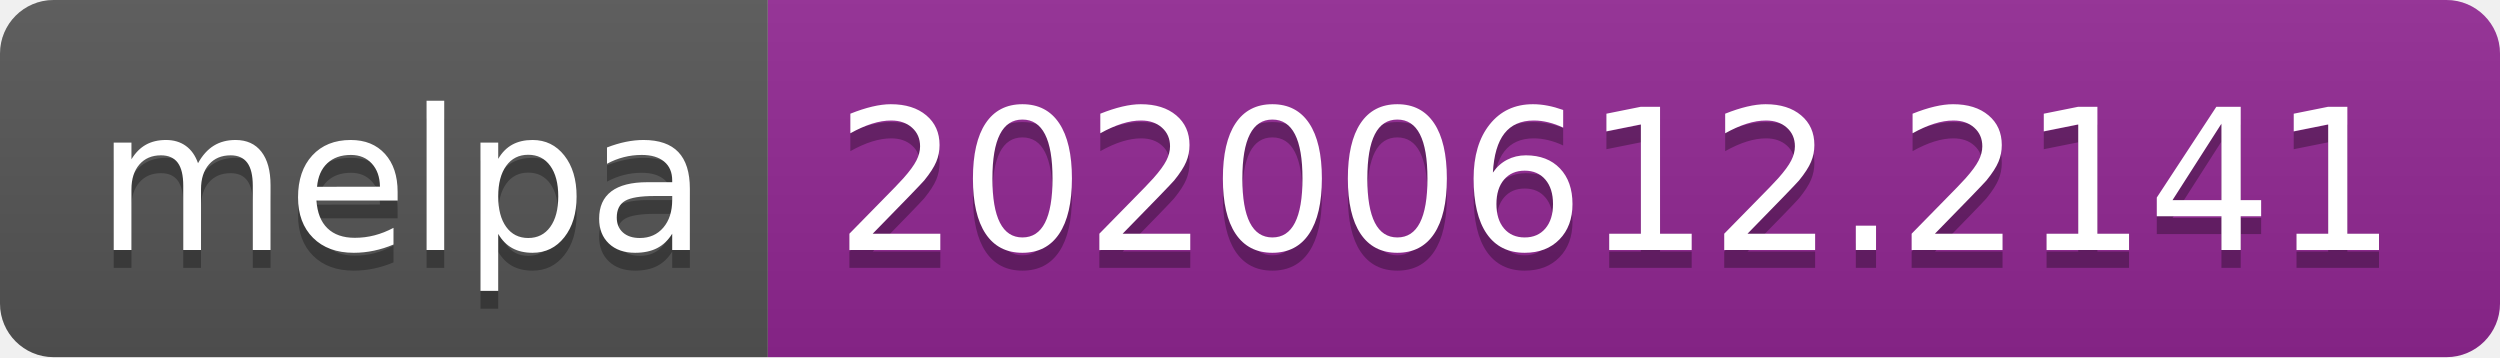
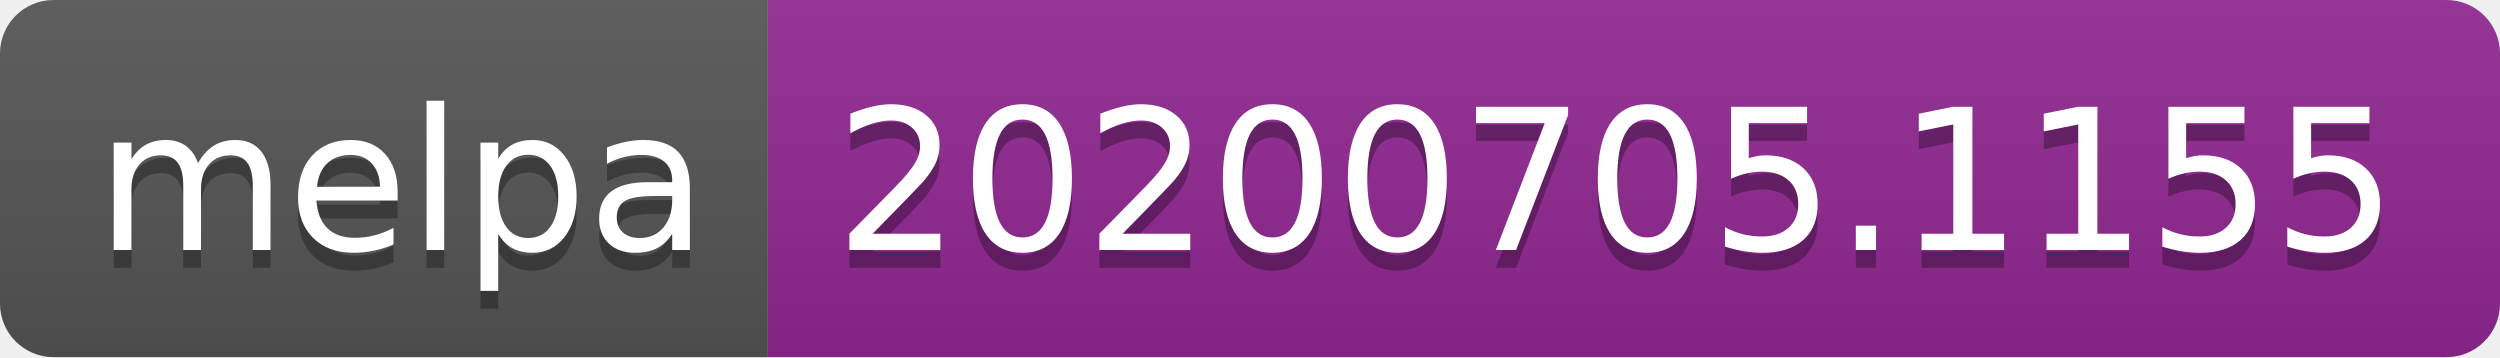
<svg xmlns="http://www.w3.org/2000/svg" width="140" height="20">
  <linearGradient id="s" x2="0" y2="100%">
    <stop offset="0" stop-color="#bbb" stop-opacity=".1" />
    <stop offset="1" stop-opacity=".1" />
  </linearGradient>
  <clipPath id="r">
    <rect width="140" height="20" rx="3" fill="#fff" />
  </clipPath>
  <g clip-path="url(#r)">
    <rect width="43" height="20" fill="#555" />
    <rect x="43" width="97" height="20" fill="#922793" />
    <rect width="140" height="20" fill="url(#s)" />
  </g>
  <g fill="#fff" text-anchor="middle" font-family="Verdana,Geneva,DejaVu Sans,sans-serif" text-rendering="geometricPrecision" font-size="110">
    <text x="225" y="150" fill="#010101" fill-opacity=".3" transform="scale(.1)" textLength="330">melpa</text>
    <text x="225" y="140" transform="scale(.1)" textLength="330">melpa</text>
-     <text x="905" y="150" fill="#010101" fill-opacity=".3" transform="scale(.1)" textLength="870">20200612.2141</text>
-     <text x="905" y="140" transform="scale(.1)" textLength="870">20200612.2141</text>
+     <text x="905" y="150" fill="#010101" fill-opacity=".3" transform="scale(.1)" textLength="870">20200705.1155</text>
+     <text x="905" y="140" transform="scale(.1)" textLength="870">20200705.1155</text>
  </g>
</svg>
